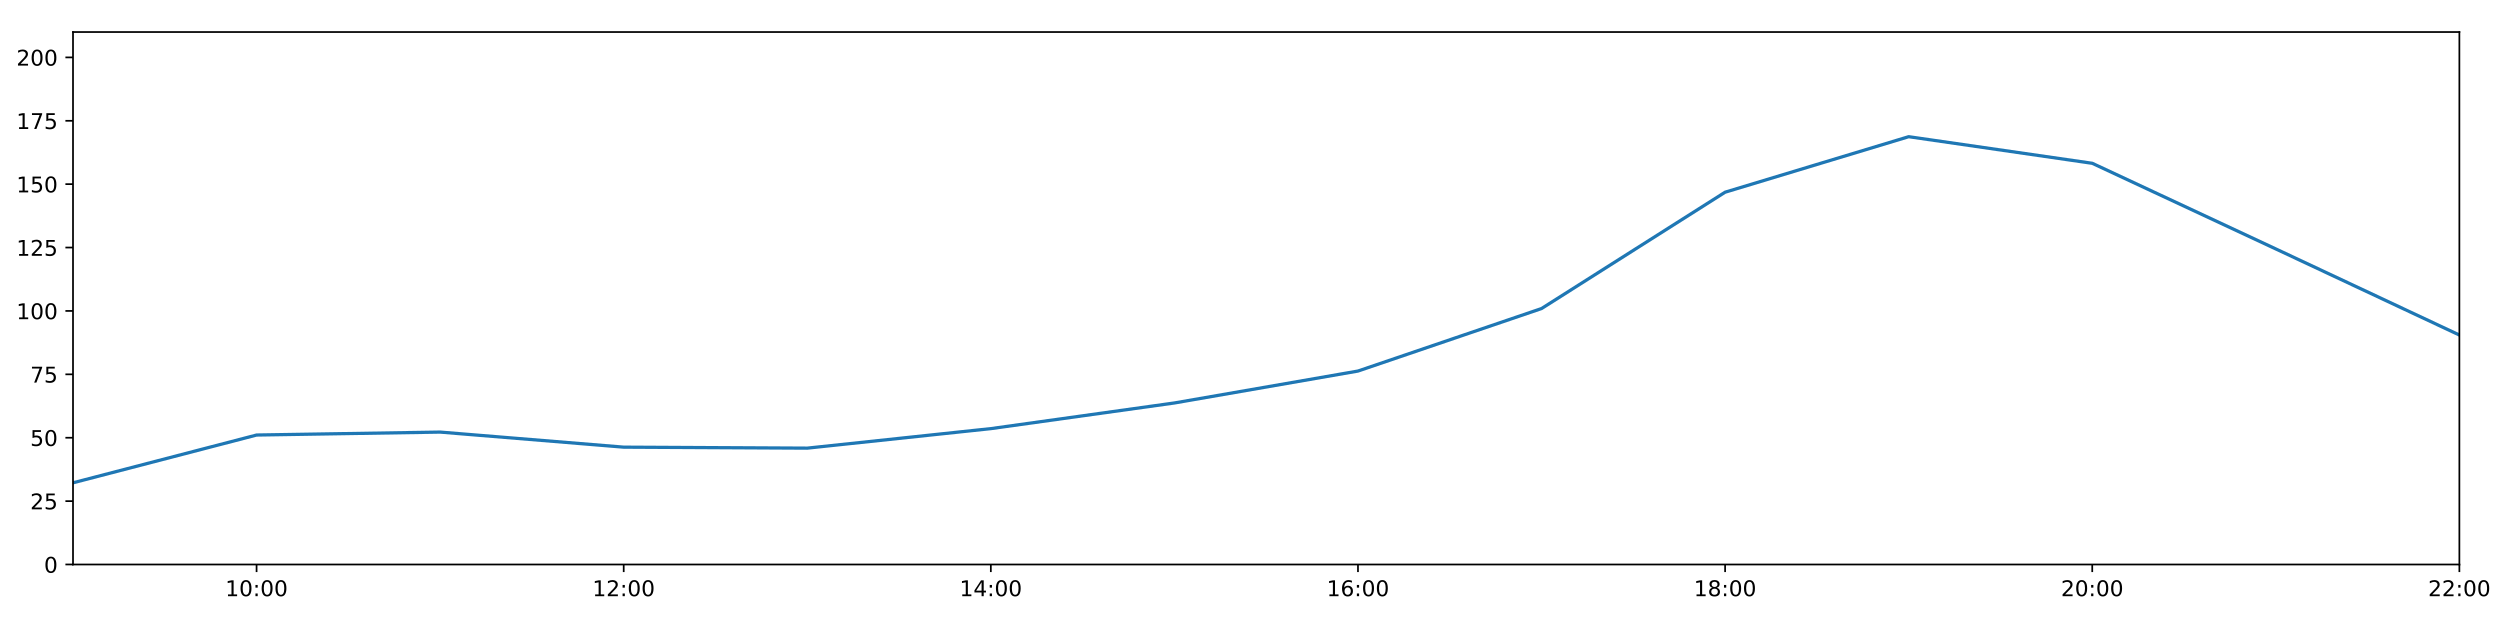
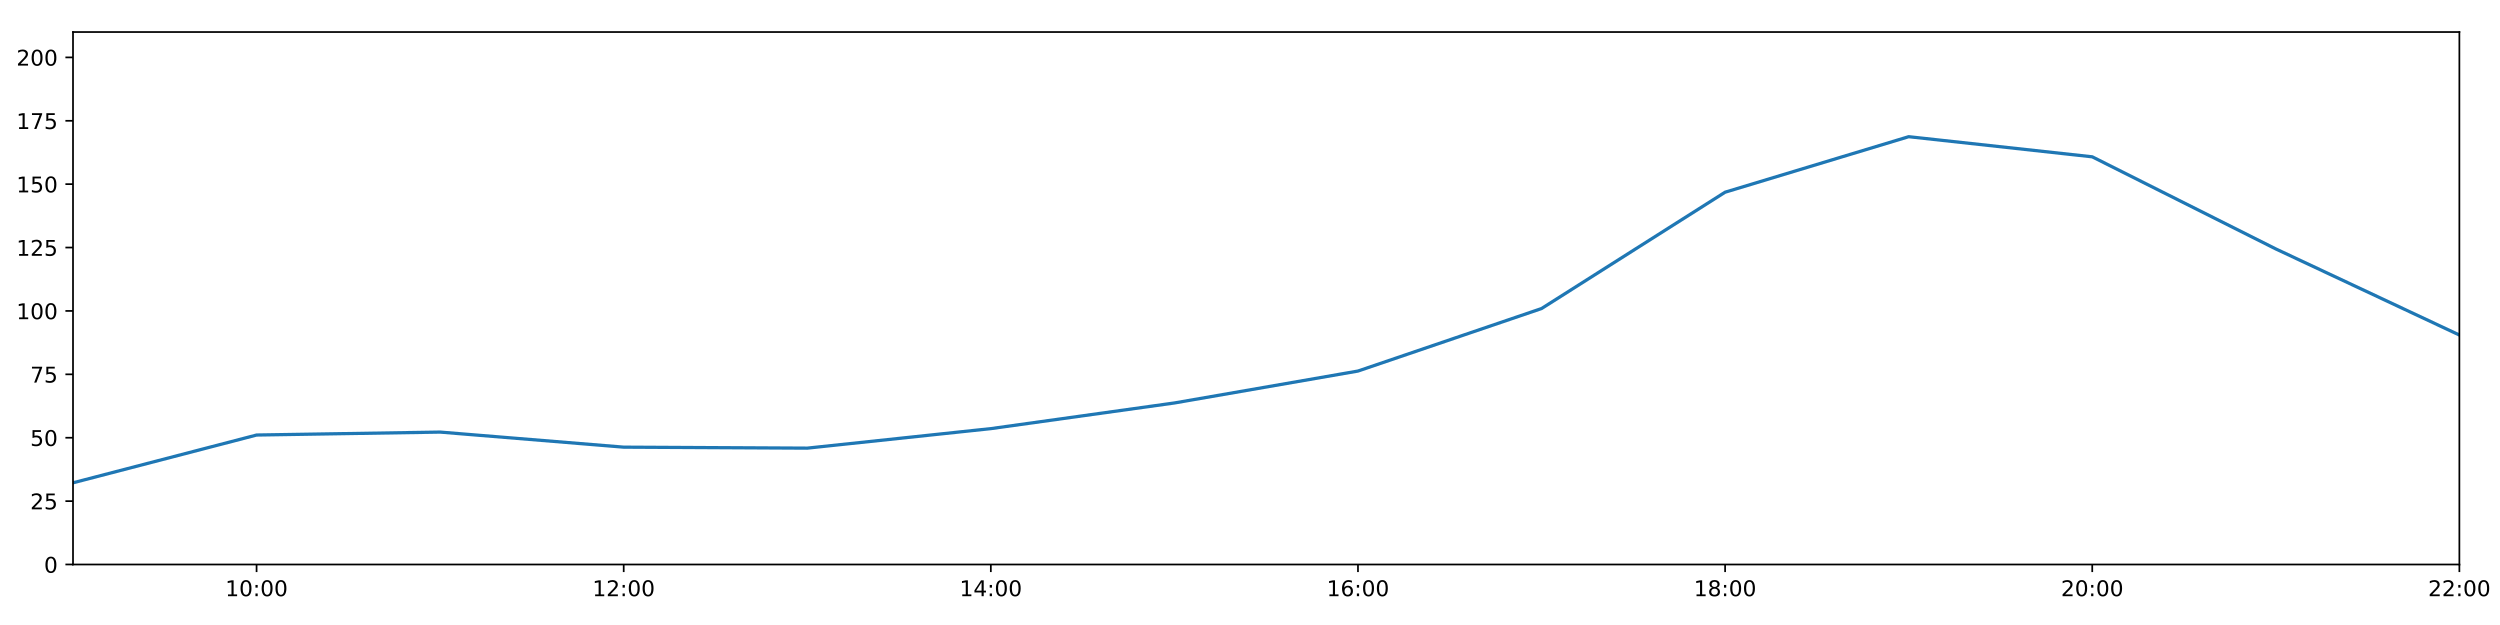
<svg xmlns="http://www.w3.org/2000/svg" xmlns:xlink="http://www.w3.org/1999/xlink" height="288pt" version="1.1" viewBox="0 0 1152 288" width="1152pt">
  <defs>
    <style type="text/css">
*{stroke-linecap:butt;stroke-linejoin:round;}
  </style>
  </defs>
  <g id="figure_1">
    <g id="patch_1">
      <path d="M 0 288  L 1152 288  L 1152 0  L 0 0  z " style="fill:#ffffff;" />
    </g>
    <g id="axes_1">
      <g id="patch_2">
        <path d="M 33.64 260.12  L 1133.28 260.12  L 1133.28 14.76  L 33.64 14.76  z " style="fill:#ffffff;" />
      </g>
      <g id="matplotlib.axis_1">
        <g id="xtick_1">
          <g id="line2d_1">
            <defs>
-               <path d="M 0 0  L 0 3.5  " id="mfb75cd0d22" style="stroke:#000000;stroke-width:0.8;" />
-             </defs>
-             <g>
-               <use style="stroke:#000000;stroke-width:0.8;" x="118.228" xlink:href="#mfb75cd0d22" y="260.12" />
+               <path d="M 0 0  L 0 3.5  " id="m32eee7b236" style="stroke:#000000;stroke-width:0.8;" />
+             </defs>
+             <g>
+               <use style="stroke:#000000;stroke-width:0.8;" x="118.228" xlink:href="#m32eee7b236" y="260.12" />
            </g>
          </g>
          <g id="text_1">
            <defs>
              <path d="M 12.406 8.297  L 28.516 8.297  L 28.516 63.922  L 10.984 60.406  L 10.984 69.391  L 28.422 72.906  L 38.281 72.906  L 38.281 8.297  L 54.391 8.297  L 54.391 0  L 12.406 0  z " id="DejaVuSans-49" />
              <path d="M 31.781 66.406  Q 24.172 66.406 20.328 58.906  Q 16.5 51.422 16.5 36.375  Q 16.5 21.391 20.328 13.891  Q 24.172 6.391 31.781 6.391  Q 39.453 6.391 43.281 13.891  Q 47.125 21.391 47.125 36.375  Q 47.125 51.422 43.281 58.906  Q 39.453 66.406 31.781 66.406  z M 31.781 74.219  Q 44.047 74.219 50.516 64.516  Q 56.984 54.828 56.984 36.375  Q 56.984 17.969 50.516 8.266  Q 44.047 -1.422 31.781 -1.422  Q 19.531 -1.422 13.062 8.266  Q 6.594 17.969 6.594 36.375  Q 6.594 54.828 13.062 64.516  Q 19.531 74.219 31.781 74.219  z " id="DejaVuSans-48" />
              <path d="M 11.719 12.406  L 22.016 12.406  L 22.016 0  L 11.719 0  z M 11.719 51.703  L 22.016 51.703  L 22.016 39.312  L 11.719 39.312  z " id="DejaVuSans-58" />
            </defs>
            <g transform="translate(103.8183 274.7184)scale(0.1 -0.1)">
              <use xlink:href="#DejaVuSans-49" />
              <use x="63.623" xlink:href="#DejaVuSans-48" />
              <use x="127.246" xlink:href="#DejaVuSans-58" />
              <use x="160.938" xlink:href="#DejaVuSans-48" />
              <use x="224.561" xlink:href="#DejaVuSans-48" />
            </g>
          </g>
        </g>
        <g id="xtick_2">
          <g id="line2d_2">
            <g>
-               <use style="stroke:#000000;stroke-width:0.8;" x="287.403" xlink:href="#mfb75cd0d22" y="260.12" />
+               <use style="stroke:#000000;stroke-width:0.8;" x="287.403" xlink:href="#m32eee7b236" y="260.12" />
            </g>
          </g>
          <g id="text_2">
            <defs>
              <path d="M 19.188 8.297  L 53.609 8.297  L 53.609 0  L 7.328 0  L 7.328 8.297  Q 12.938 14.109 22.625 23.891  Q 32.328 33.688 34.812 36.531  Q 39.547 41.844 41.422 45.531  Q 43.312 49.219 43.312 52.781  Q 43.312 58.594 39.234 62.25  Q 35.156 65.922 28.609 65.922  Q 23.969 65.922 18.812 64.312  Q 13.672 62.703 7.812 59.422  L 7.812 69.391  Q 13.766 71.781 18.938 73  Q 24.125 74.219 28.422 74.219  Q 39.75 74.219 46.484 68.547  Q 53.219 62.891 53.219 53.422  Q 53.219 48.922 51.531 44.891  Q 49.859 40.875 45.406 35.406  Q 44.188 33.984 37.641 27.219  Q 31.109 20.453 19.188 8.297  z " id="DejaVuSans-50" />
            </defs>
            <g transform="translate(272.9937 274.7184)scale(0.1 -0.1)">
              <use xlink:href="#DejaVuSans-49" />
              <use x="63.623" xlink:href="#DejaVuSans-50" />
              <use x="127.246" xlink:href="#DejaVuSans-58" />
              <use x="160.938" xlink:href="#DejaVuSans-48" />
              <use x="224.561" xlink:href="#DejaVuSans-48" />
            </g>
          </g>
        </g>
        <g id="xtick_3">
          <g id="line2d_3">
            <g>
-               <use style="stroke:#000000;stroke-width:0.8;" x="456.578" xlink:href="#mfb75cd0d22" y="260.12" />
+               <use style="stroke:#000000;stroke-width:0.8;" x="456.578" xlink:href="#m32eee7b236" y="260.12" />
            </g>
          </g>
          <g id="text_3">
            <defs>
              <path d="M 37.797 64.312  L 12.891 25.391  L 37.797 25.391  z M 35.203 72.906  L 47.609 72.906  L 47.609 25.391  L 58.016 25.391  L 58.016 17.188  L 47.609 17.188  L 47.609 0  L 37.797 0  L 37.797 17.188  L 4.891 17.188  L 4.891 26.703  z " id="DejaVuSans-52" />
            </defs>
            <g transform="translate(442.1691 274.7184)scale(0.1 -0.1)">
              <use xlink:href="#DejaVuSans-49" />
              <use x="63.623" xlink:href="#DejaVuSans-52" />
              <use x="127.246" xlink:href="#DejaVuSans-58" />
              <use x="160.938" xlink:href="#DejaVuSans-48" />
              <use x="224.561" xlink:href="#DejaVuSans-48" />
            </g>
          </g>
        </g>
        <g id="xtick_4">
          <g id="line2d_4">
            <g>
-               <use style="stroke:#000000;stroke-width:0.8;" x="625.754" xlink:href="#mfb75cd0d22" y="260.12" />
+               <use style="stroke:#000000;stroke-width:0.8;" x="625.754" xlink:href="#m32eee7b236" y="260.12" />
            </g>
          </g>
          <g id="text_4">
            <defs>
              <path d="M 33.016 40.375  Q 26.375 40.375 22.484 35.828  Q 18.609 31.297 18.609 23.391  Q 18.609 15.531 22.484 10.953  Q 26.375 6.391 33.016 6.391  Q 39.656 6.391 43.531 10.953  Q 47.406 15.531 47.406 23.391  Q 47.406 31.297 43.531 35.828  Q 39.656 40.375 33.016 40.375  z M 52.594 71.297  L 52.594 62.312  Q 48.875 64.062 45.094 64.984  Q 41.312 65.922 37.594 65.922  Q 27.828 65.922 22.672 59.328  Q 17.531 52.734 16.797 39.406  Q 19.672 43.656 24.016 45.922  Q 28.375 48.188 33.594 48.188  Q 44.578 48.188 50.953 41.516  Q 57.328 34.859 57.328 23.391  Q 57.328 12.156 50.688 5.359  Q 44.047 -1.422 33.016 -1.422  Q 20.359 -1.422 13.672 8.266  Q 6.984 17.969 6.984 36.375  Q 6.984 53.656 15.188 63.938  Q 23.391 74.219 37.203 74.219  Q 40.922 74.219 44.703 73.484  Q 48.484 72.75 52.594 71.297  z " id="DejaVuSans-54" />
            </defs>
            <g transform="translate(611.3445 274.7184)scale(0.1 -0.1)">
              <use xlink:href="#DejaVuSans-49" />
              <use x="63.623" xlink:href="#DejaVuSans-54" />
              <use x="127.246" xlink:href="#DejaVuSans-58" />
              <use x="160.938" xlink:href="#DejaVuSans-48" />
              <use x="224.561" xlink:href="#DejaVuSans-48" />
            </g>
          </g>
        </g>
        <g id="xtick_5">
          <g id="line2d_5">
            <g>
-               <use style="stroke:#000000;stroke-width:0.8;" x="794.929" xlink:href="#mfb75cd0d22" y="260.12" />
+               <use style="stroke:#000000;stroke-width:0.8;" x="794.929" xlink:href="#m32eee7b236" y="260.12" />
            </g>
          </g>
          <g id="text_5">
            <defs>
              <path d="M 31.781 34.625  Q 24.75 34.625 20.719 30.859  Q 16.703 27.094 16.703 20.516  Q 16.703 13.922 20.719 10.156  Q 24.75 6.391 31.781 6.391  Q 38.812 6.391 42.859 10.172  Q 46.922 13.969 46.922 20.516  Q 46.922 27.094 42.891 30.859  Q 38.875 34.625 31.781 34.625  z M 21.922 38.812  Q 15.578 40.375 12.031 44.719  Q 8.5 49.078 8.5 55.328  Q 8.5 64.062 14.719 69.141  Q 20.953 74.219 31.781 74.219  Q 42.672 74.219 48.875 69.141  Q 55.078 64.062 55.078 55.328  Q 55.078 49.078 51.531 44.719  Q 48 40.375 41.703 38.812  Q 48.828 37.156 52.797 32.312  Q 56.781 27.484 56.781 20.516  Q 56.781 9.906 50.312 4.234  Q 43.844 -1.422 31.781 -1.422  Q 19.734 -1.422 13.25 4.234  Q 6.781 9.906 6.781 20.516  Q 6.781 27.484 10.781 32.312  Q 14.797 37.156 21.922 38.812  z M 18.312 54.391  Q 18.312 48.734 21.844 45.562  Q 25.391 42.391 31.781 42.391  Q 38.141 42.391 41.719 45.562  Q 45.312 48.734 45.312 54.391  Q 45.312 60.062 41.719 63.234  Q 38.141 66.406 31.781 66.406  Q 25.391 66.406 21.844 63.234  Q 18.312 60.062 18.312 54.391  z " id="DejaVuSans-56" />
            </defs>
            <g transform="translate(780.5199 274.7184)scale(0.1 -0.1)">
              <use xlink:href="#DejaVuSans-49" />
              <use x="63.623" xlink:href="#DejaVuSans-56" />
              <use x="127.246" xlink:href="#DejaVuSans-58" />
              <use x="160.938" xlink:href="#DejaVuSans-48" />
              <use x="224.561" xlink:href="#DejaVuSans-48" />
            </g>
          </g>
        </g>
        <g id="xtick_6">
          <g id="line2d_6">
            <g>
-               <use style="stroke:#000000;stroke-width:0.8;" x="964.105" xlink:href="#mfb75cd0d22" y="260.12" />
+               <use style="stroke:#000000;stroke-width:0.8;" x="964.105" xlink:href="#m32eee7b236" y="260.12" />
            </g>
          </g>
          <g id="text_6">
            <g transform="translate(949.6952 274.7184)scale(0.1 -0.1)">
              <use xlink:href="#DejaVuSans-50" />
              <use x="63.623" xlink:href="#DejaVuSans-48" />
              <use x="127.246" xlink:href="#DejaVuSans-58" />
              <use x="160.938" xlink:href="#DejaVuSans-48" />
              <use x="224.561" xlink:href="#DejaVuSans-48" />
            </g>
          </g>
        </g>
        <g id="xtick_7">
          <g id="line2d_7">
            <g>
-               <use style="stroke:#000000;stroke-width:0.8;" x="1133.28" xlink:href="#mfb75cd0d22" y="260.12" />
+               <use style="stroke:#000000;stroke-width:0.8;" x="1133.28" xlink:href="#m32eee7b236" y="260.12" />
            </g>
          </g>
          <g id="text_7">
            <g transform="translate(1118.871 274.7184)scale(0.1 -0.1)">
              <use xlink:href="#DejaVuSans-50" />
              <use x="63.623" xlink:href="#DejaVuSans-50" />
              <use x="127.246" xlink:href="#DejaVuSans-58" />
              <use x="160.938" xlink:href="#DejaVuSans-48" />
              <use x="224.561" xlink:href="#DejaVuSans-48" />
            </g>
          </g>
        </g>
      </g>
      <g id="matplotlib.axis_2">
        <g id="ytick_1">
          <g id="line2d_8">
            <defs>
-               <path d="M 0 0  L -3.5 0  " id="md31eac30b8" style="stroke:#000000;stroke-width:0.8;" />
-             </defs>
-             <g>
-               <use style="stroke:#000000;stroke-width:0.8;" x="33.64" xlink:href="#md31eac30b8" y="260.12" />
+               <path d="M 0 0  L -3.5 0  " id="me5c2143ce4" style="stroke:#000000;stroke-width:0.8;" />
+             </defs>
+             <g>
+               <use style="stroke:#000000;stroke-width:0.8;" x="33.64" xlink:href="#me5c2143ce4" y="260.12" />
            </g>
          </g>
          <g id="text_8">
            <g transform="translate(20.2775 263.9192)scale(0.1 -0.1)">
              <use xlink:href="#DejaVuSans-48" />
            </g>
          </g>
        </g>
        <g id="ytick_2">
          <g id="line2d_9">
            <g>
-               <use style="stroke:#000000;stroke-width:0.8;" x="33.64" xlink:href="#md31eac30b8" y="230.91" />
+               <use style="stroke:#000000;stroke-width:0.8;" x="33.64" xlink:href="#me5c2143ce4" y="230.91" />
            </g>
          </g>
          <g id="text_9">
            <defs>
              <path d="M 10.797 72.906  L 49.516 72.906  L 49.516 64.594  L 19.828 64.594  L 19.828 46.734  Q 21.969 47.469 24.109 47.828  Q 26.266 48.188 28.422 48.188  Q 40.625 48.188 47.75 41.5  Q 54.891 34.812 54.891 23.391  Q 54.891 11.625 47.562 5.094  Q 40.234 -1.422 26.906 -1.422  Q 22.312 -1.422 17.547 -0.641  Q 12.797 0.141 7.719 1.703  L 7.719 11.625  Q 12.109 9.234 16.797 8.062  Q 21.484 6.891 26.703 6.891  Q 35.156 6.891 40.078 11.328  Q 45.016 15.766 45.016 23.391  Q 45.016 31 40.078 35.438  Q 35.156 39.891 26.703 39.891  Q 22.75 39.891 18.812 39.016  Q 14.891 38.141 10.797 36.281  z " id="DejaVuSans-53" />
            </defs>
            <g transform="translate(13.915 234.7097)scale(0.1 -0.1)">
              <use xlink:href="#DejaVuSans-50" />
              <use x="63.623" xlink:href="#DejaVuSans-53" />
            </g>
          </g>
        </g>
        <g id="ytick_3">
          <g id="line2d_10">
            <g>
-               <use style="stroke:#000000;stroke-width:0.8;" x="33.64" xlink:href="#md31eac30b8" y="201.701" />
+               <use style="stroke:#000000;stroke-width:0.8;" x="33.64" xlink:href="#me5c2143ce4" y="201.701" />
            </g>
          </g>
          <g id="text_10">
            <g transform="translate(13.915 205.5002)scale(0.1 -0.1)">
              <use xlink:href="#DejaVuSans-53" />
              <use x="63.623" xlink:href="#DejaVuSans-48" />
            </g>
          </g>
        </g>
        <g id="ytick_4">
          <g id="line2d_11">
            <g>
-               <use style="stroke:#000000;stroke-width:0.8;" x="33.64" xlink:href="#md31eac30b8" y="172.491" />
+               <use style="stroke:#000000;stroke-width:0.8;" x="33.64" xlink:href="#me5c2143ce4" y="172.491" />
            </g>
          </g>
          <g id="text_11">
            <defs>
              <path d="M 8.203 72.906  L 55.078 72.906  L 55.078 68.703  L 28.609 0  L 18.312 0  L 43.219 64.594  L 8.203 64.594  z " id="DejaVuSans-55" />
            </defs>
            <g transform="translate(13.915 176.2906)scale(0.1 -0.1)">
              <use xlink:href="#DejaVuSans-55" />
              <use x="63.623" xlink:href="#DejaVuSans-53" />
            </g>
          </g>
        </g>
        <g id="ytick_5">
          <g id="line2d_12">
            <g>
-               <use style="stroke:#000000;stroke-width:0.8;" x="33.64" xlink:href="#md31eac30b8" y="143.282" />
+               <use style="stroke:#000000;stroke-width:0.8;" x="33.64" xlink:href="#me5c2143ce4" y="143.282" />
            </g>
          </g>
          <g id="text_12">
            <g transform="translate(7.5525 147.0811)scale(0.1 -0.1)">
              <use xlink:href="#DejaVuSans-49" />
              <use x="63.623" xlink:href="#DejaVuSans-48" />
              <use x="127.246" xlink:href="#DejaVuSans-48" />
            </g>
          </g>
        </g>
        <g id="ytick_6">
          <g id="line2d_13">
            <g>
-               <use style="stroke:#000000;stroke-width:0.8;" x="33.64" xlink:href="#md31eac30b8" y="114.072" />
+               <use style="stroke:#000000;stroke-width:0.8;" x="33.64" xlink:href="#me5c2143ce4" y="114.072" />
            </g>
          </g>
          <g id="text_13">
            <g transform="translate(7.5525 117.8716)scale(0.1 -0.1)">
              <use xlink:href="#DejaVuSans-49" />
              <use x="63.623" xlink:href="#DejaVuSans-50" />
              <use x="127.246" xlink:href="#DejaVuSans-53" />
            </g>
          </g>
        </g>
        <g id="ytick_7">
          <g id="line2d_14">
            <g>
-               <use style="stroke:#000000;stroke-width:0.8;" x="33.64" xlink:href="#md31eac30b8" y="84.863" />
+               <use style="stroke:#000000;stroke-width:0.8;" x="33.64" xlink:href="#me5c2143ce4" y="84.863" />
            </g>
          </g>
          <g id="text_14">
            <g transform="translate(7.5525 88.66208)scale(0.1 -0.1)">
              <use xlink:href="#DejaVuSans-49" />
              <use x="63.623" xlink:href="#DejaVuSans-53" />
              <use x="127.246" xlink:href="#DejaVuSans-48" />
            </g>
          </g>
        </g>
        <g id="ytick_8">
          <g id="line2d_15">
            <g>
-               <use style="stroke:#000000;stroke-width:0.8;" x="33.64" xlink:href="#md31eac30b8" y="55.653" />
+               <use style="stroke:#000000;stroke-width:0.8;" x="33.64" xlink:href="#me5c2143ce4" y="55.653" />
            </g>
          </g>
          <g id="text_15">
            <g transform="translate(7.5525 59.45255)scale(0.1 -0.1)">
              <use xlink:href="#DejaVuSans-49" />
              <use x="63.623" xlink:href="#DejaVuSans-55" />
              <use x="127.246" xlink:href="#DejaVuSans-53" />
            </g>
          </g>
        </g>
        <g id="ytick_9">
          <g id="line2d_16">
            <g>
-               <use style="stroke:#000000;stroke-width:0.8;" x="33.64" xlink:href="#md31eac30b8" y="26.444" />
+               <use style="stroke:#000000;stroke-width:0.8;" x="33.64" xlink:href="#me5c2143ce4" y="26.444" />
            </g>
          </g>
          <g id="text_16">
            <g transform="translate(7.5525 30.24303)scale(0.1 -0.1)">
              <use xlink:href="#DejaVuSans-50" />
              <use x="63.623" xlink:href="#DejaVuSans-48" />
              <use x="127.246" xlink:href="#DejaVuSans-48" />
            </g>
          </g>
        </g>
      </g>
      <g id="line2d_17">
-         <path clip-path="url(#p81437fc263)" d="M 33.64 222.472  L 118.228 200.46  L 202.815 199.105  L 287.403 206.05  L 371.991 206.504  L 456.578 197.509  L 541.166 185.687  L 625.754 170.979  L 710.342 142.178  L 794.929 88.563  L 879.517 62.988  L 964.105 75.246  L 1048.692 114.71  L 1133.28 154.382  " style="fill:none;stroke:#1f77b4;stroke-linecap:square;stroke-width:1.5;" />
+         <path clip-path="url(#pdd3de1e6a1)" d="M 33.64 222.472  L 118.228 200.46  L 202.815 199.105  L 287.403 206.05  L 371.991 206.504  L 456.578 197.509  L 541.166 185.687  L 625.754 170.979  L 710.342 142.178  L 794.929 88.563  L 879.517 62.988  L 964.105 72.261  L 1048.692 114.71  L 1133.28 154.382  " style="fill:none;stroke:#1f77b4;stroke-linecap:square;stroke-width:1.5;" />
      </g>
      <g id="patch_3">
        <path d="M 33.64 260.12  L 33.64 14.76  " style="fill:none;stroke:#000000;stroke-linecap:square;stroke-linejoin:miter;stroke-width:0.8;" />
      </g>
      <g id="patch_4">
        <path d="M 1133.28 260.12  L 1133.28 14.76  " style="fill:none;stroke:#000000;stroke-linecap:square;stroke-linejoin:miter;stroke-width:0.8;" />
      </g>
      <g id="patch_5">
        <path d="M 33.64 260.12  L 1133.28 260.12  " style="fill:none;stroke:#000000;stroke-linecap:square;stroke-linejoin:miter;stroke-width:0.8;" />
      </g>
      <g id="patch_6">
        <path d="M 33.64 14.76  L 1133.28 14.76  " style="fill:none;stroke:#000000;stroke-linecap:square;stroke-linejoin:miter;stroke-width:0.8;" />
      </g>
    </g>
  </g>
  <defs>
-     <clipPath id="p81437fc263">
+     <clipPath id="pdd3de1e6a1">
      <rect height="245.36" width="1099.64" x="33.64" y="14.76" />
    </clipPath>
  </defs>
</svg>
